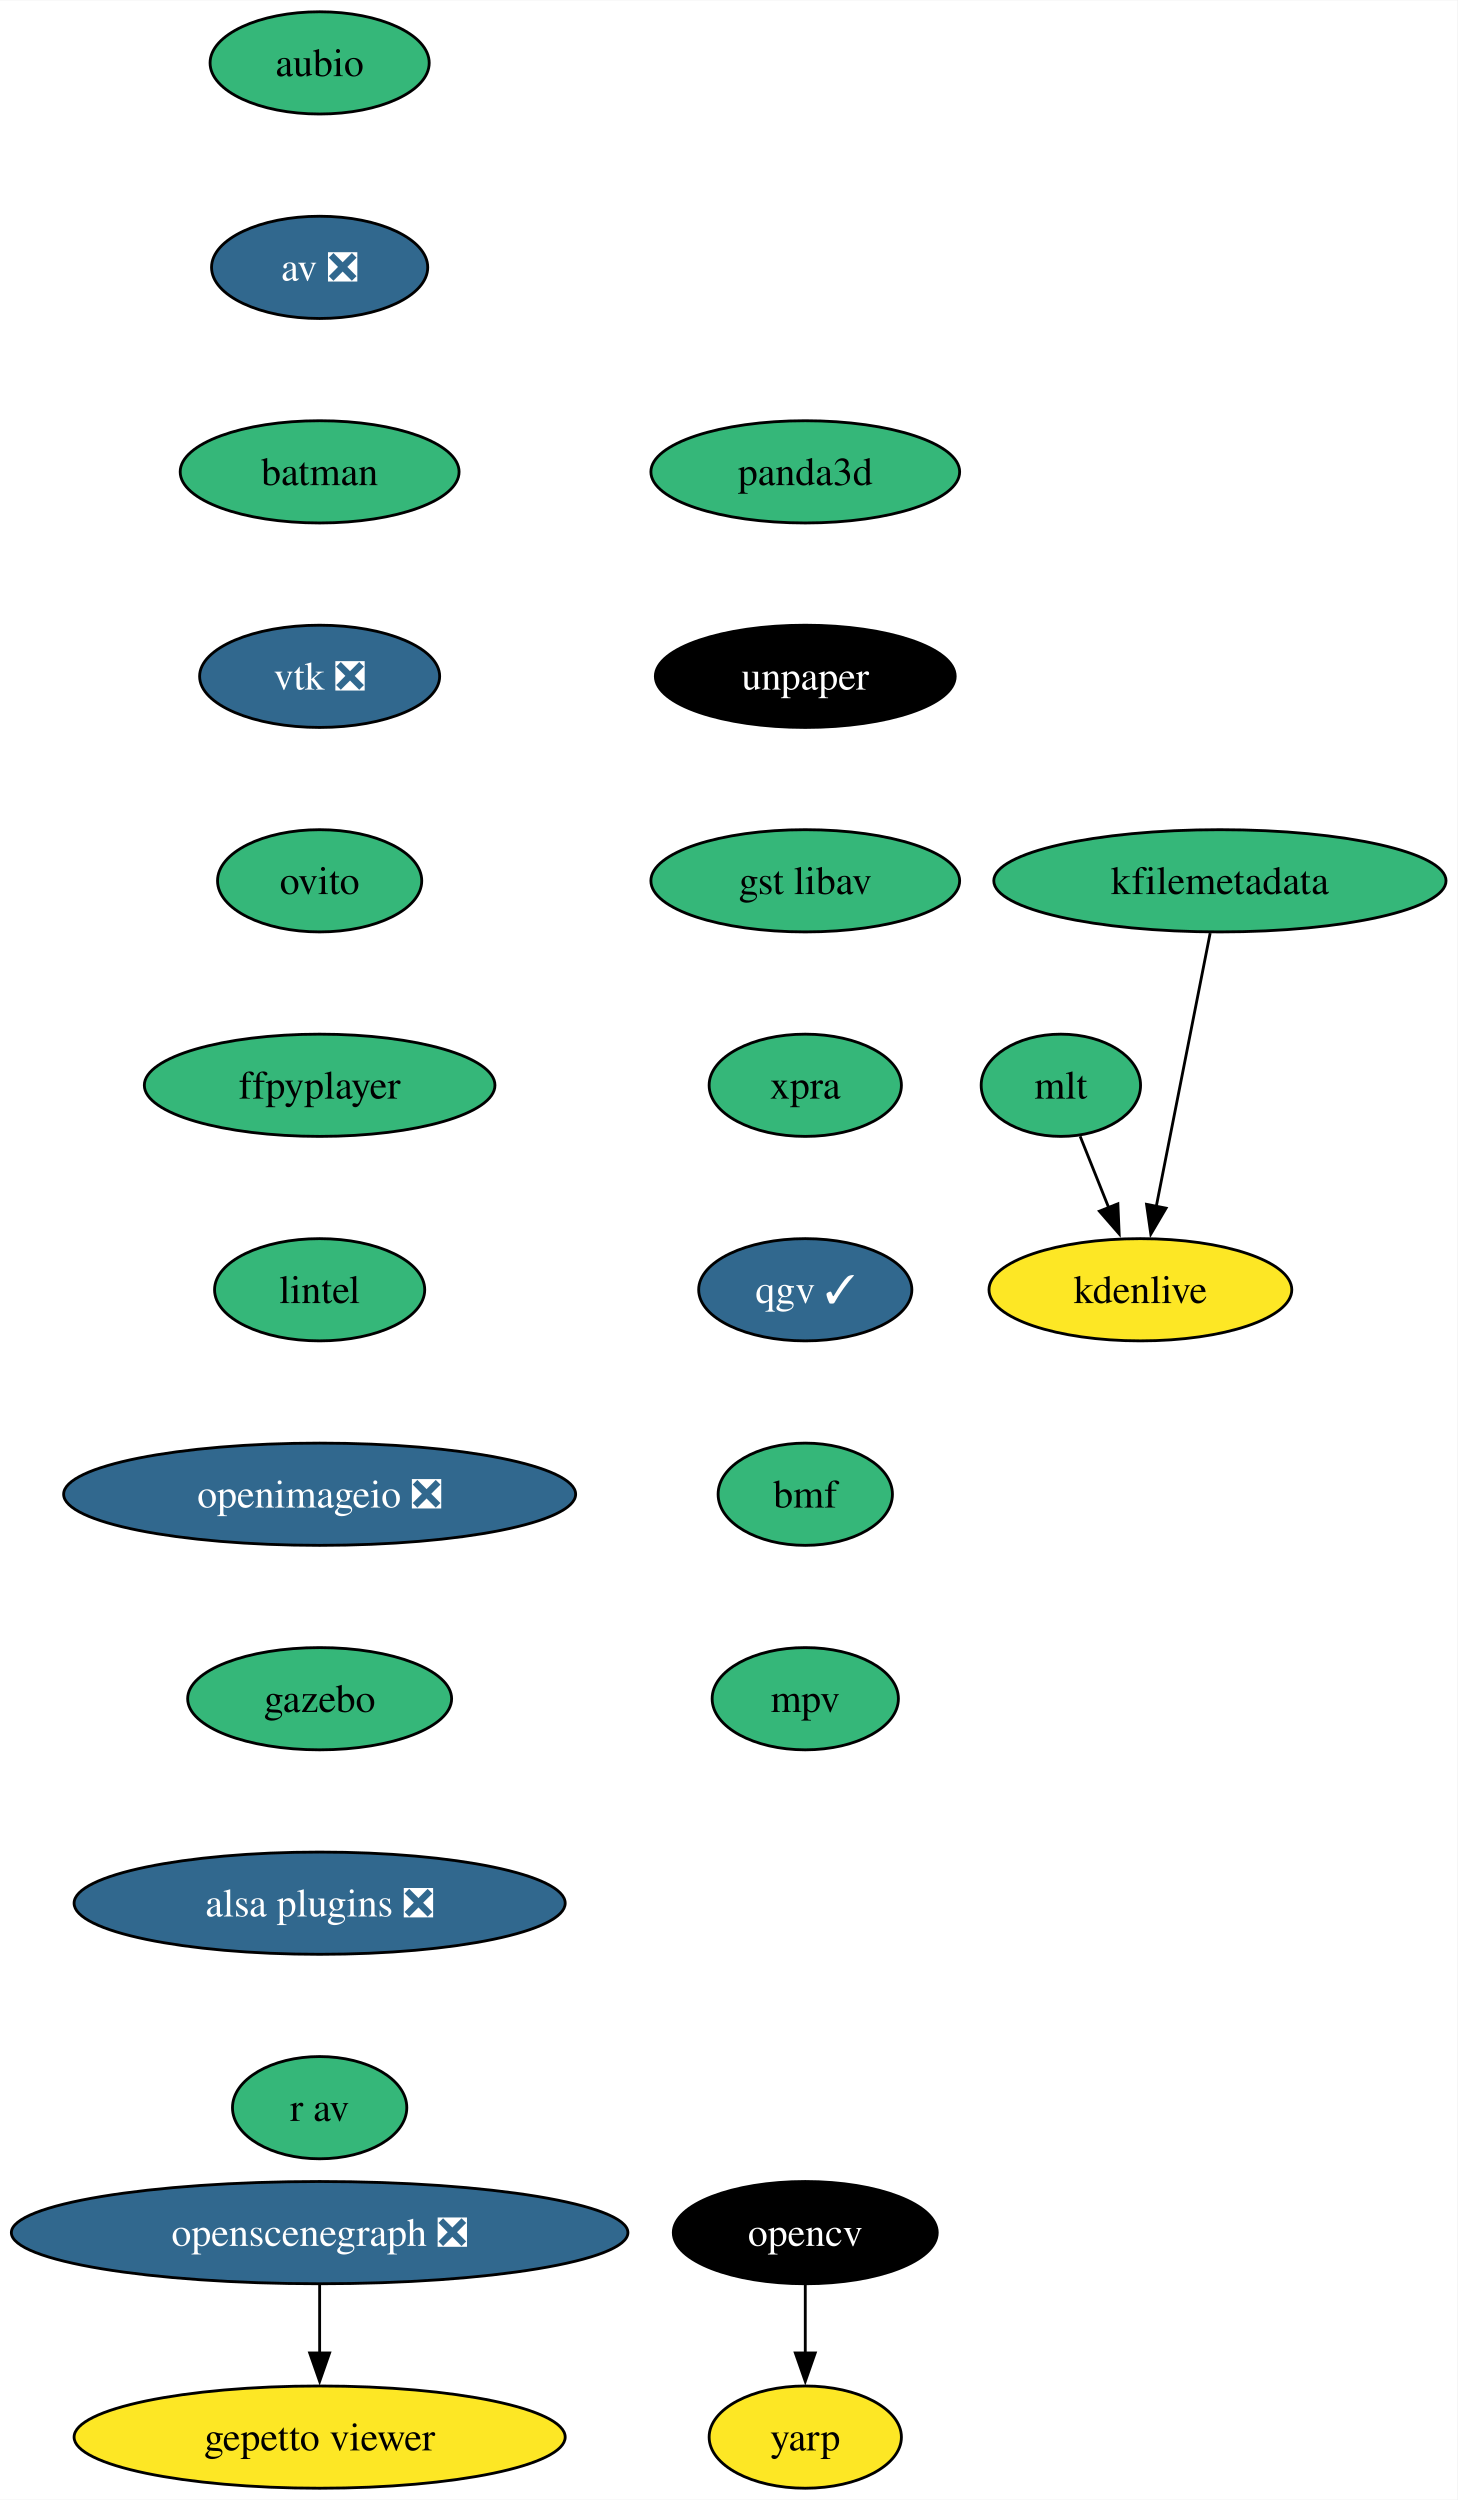
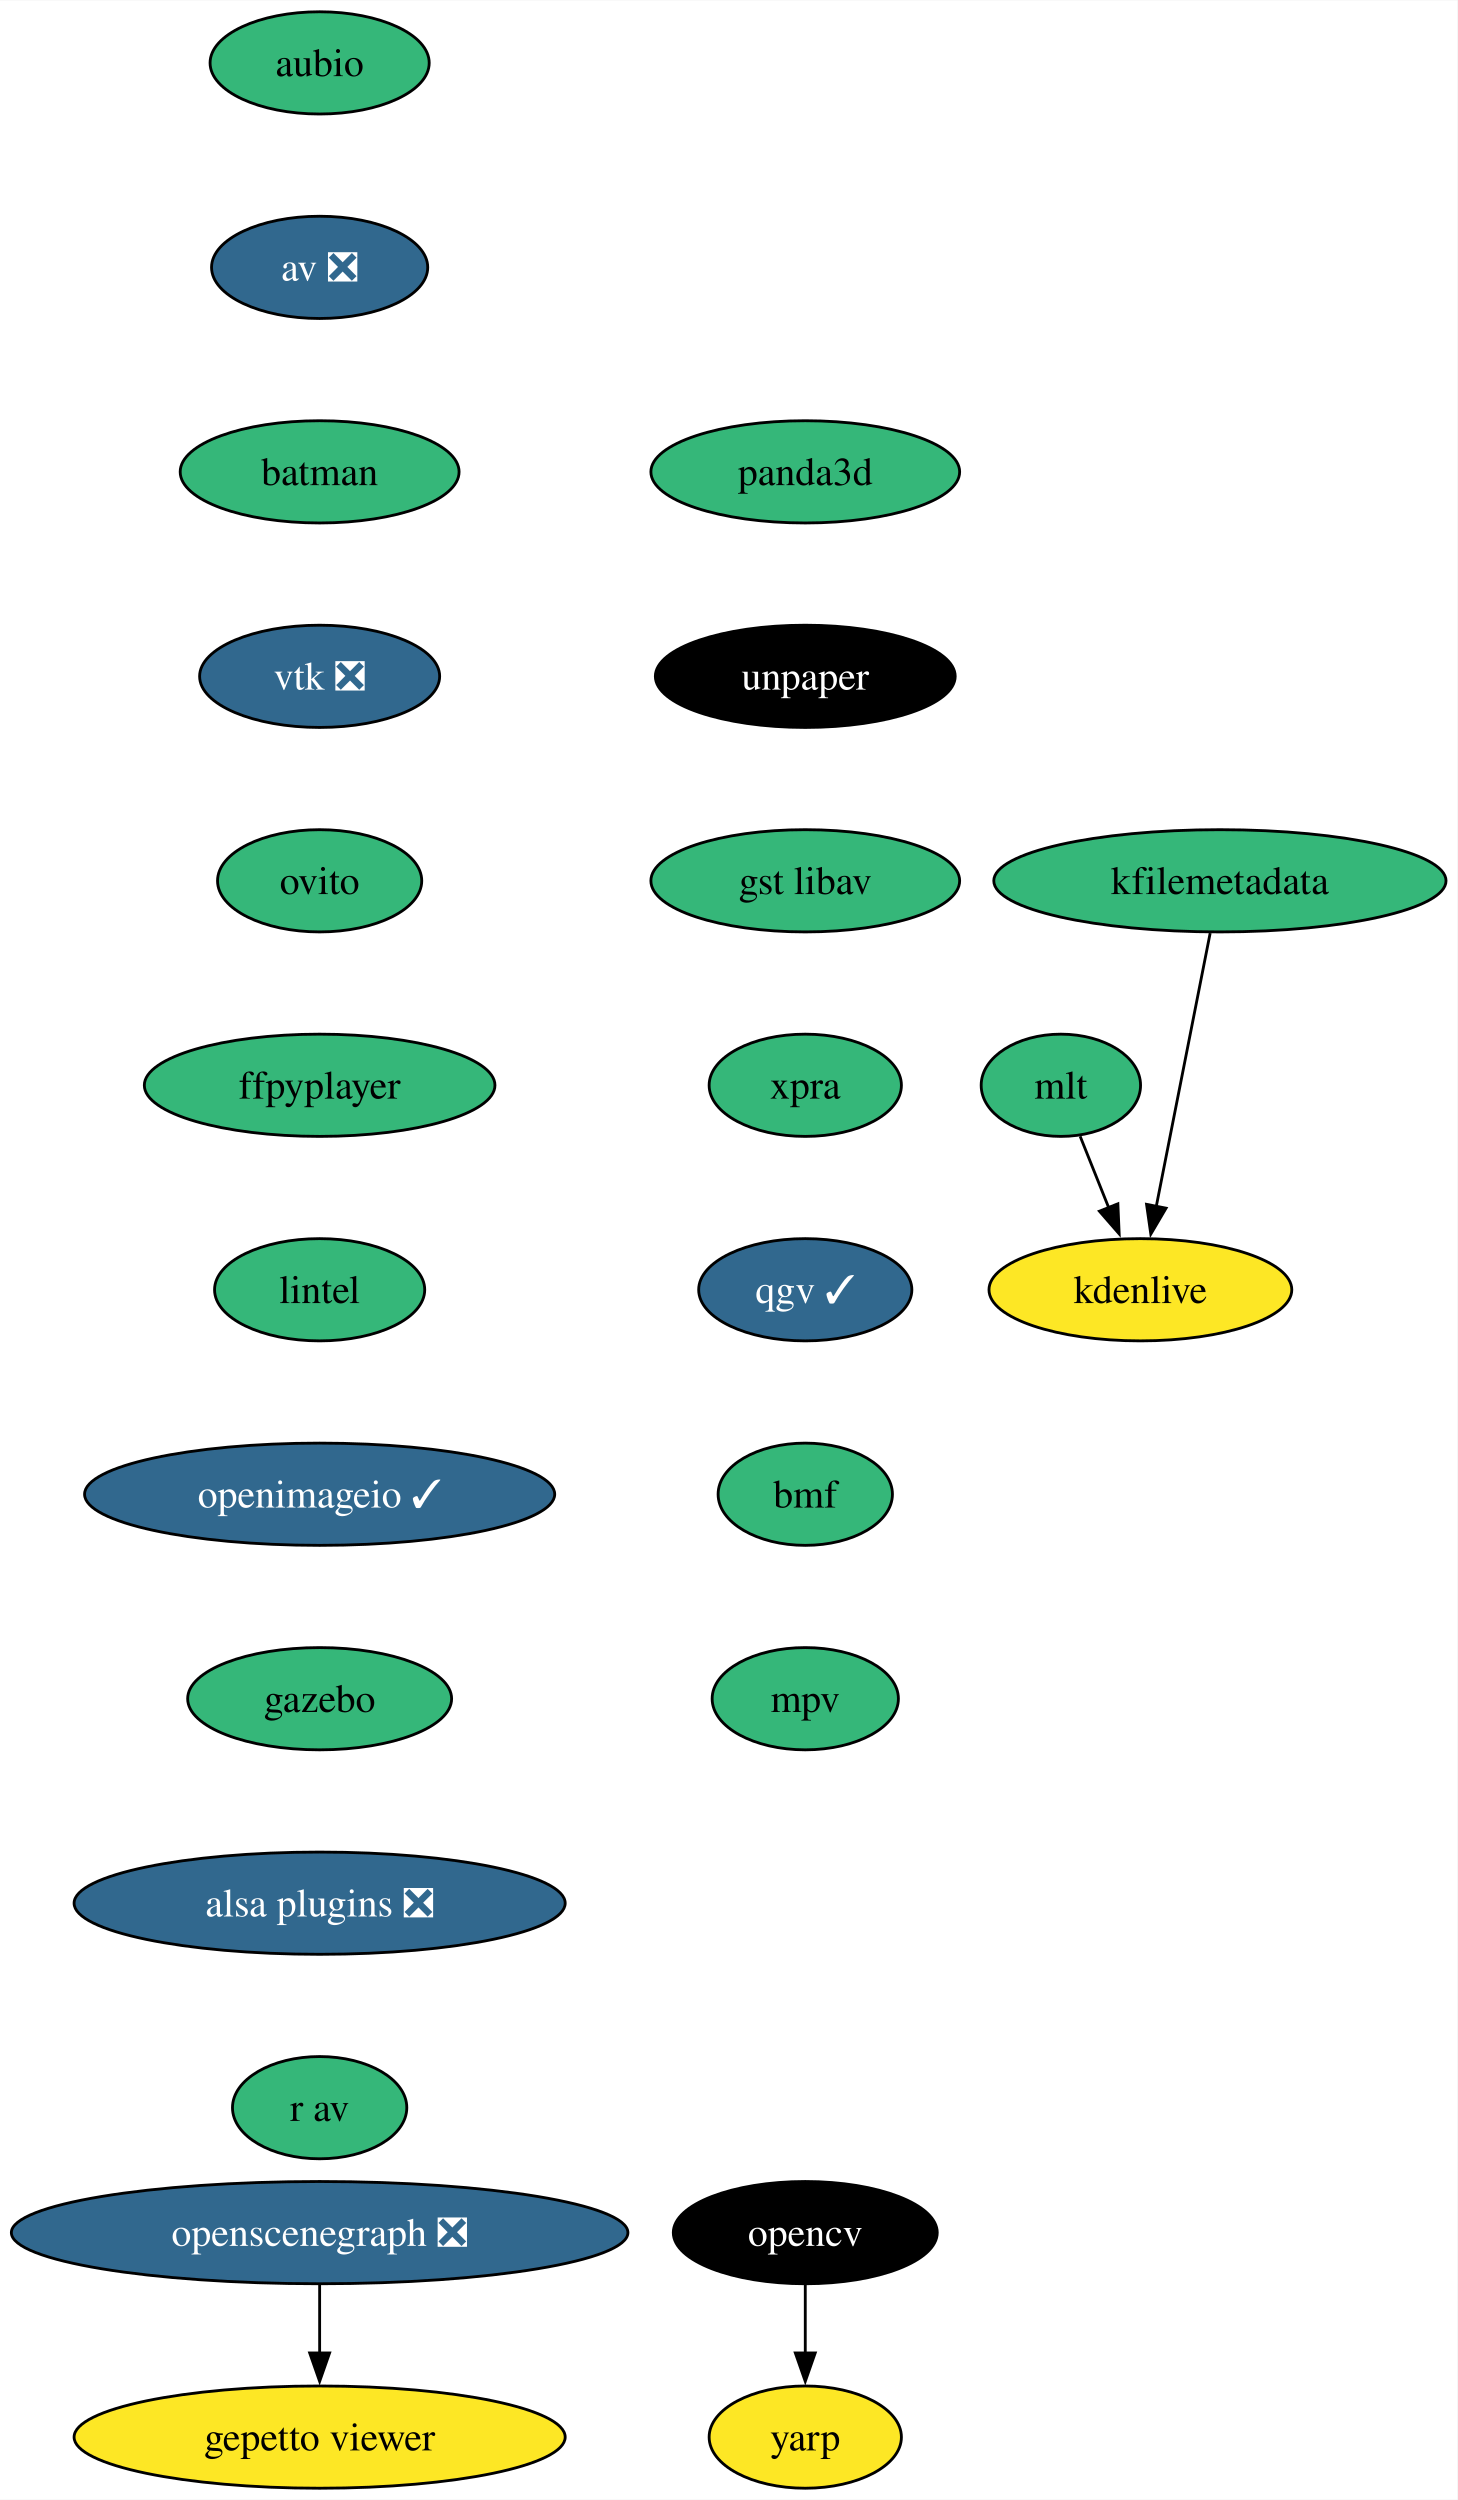
<svg xmlns="http://www.w3.org/2000/svg" xmlns:xlink="http://www.w3.org/1999/xlink" width="513pt" height="880pt" viewBox="0.00 0.00 513.17 880.00">
  <g id="graph0" class="graph" transform="scale(1 1) rotate(0) translate(4 876)">
    <polygon fill="white" stroke="none" points="-4,4 -4,-876 509.17,-876 509.17,4 -4,4" />
    <g id="node1" class="node">
      <g id="a_node1">
        <a xlink:href="https://github.com/conda-forge/aubio-feedstock" xlink:title="aubio">
          <ellipse fill="#35b779" stroke="black" cx="108.55" cy="-854" rx="38.58" ry="18" />
          <text text-anchor="middle" x="108.55" y="-849.33" font-family="Times,serif" font-size="14.00">aubio</text>
        </a>
      </g>
    </g>
    <g id="node2" class="node">
      <g id="a_node2">
        <a xlink:href="https://github.com/conda-forge/av-feedstock/pull/72" xlink:title="av ❎">
          <ellipse fill="#31688e" stroke="black" cx="108.55" cy="-782" rx="38.06" ry="18" />
          <text text-anchor="middle" x="108.55" y="-777.33" font-family="Times,serif" font-size="14.00" fill="white">av ❎</text>
        </a>
      </g>
    </g>
    <g id="node3" class="node">
      <g id="a_node3">
        <a xlink:href="https://github.com/conda-forge/batman-feedstock" xlink:title="batman">
          <ellipse fill="#35b779" stroke="black" cx="108.55" cy="-710" rx="49.1" ry="18" />
          <text text-anchor="middle" x="108.55" y="-705.33" font-family="Times,serif" font-size="14.00">batman</text>
        </a>
      </g>
    </g>
    <g id="node4" class="node">
      <g id="a_node4">
        <a xlink:href="https://github.com/conda-forge/vtk-feedstock/pull/325" xlink:title="vtk ❎">
          <ellipse fill="#31688e" stroke="black" cx="108.55" cy="-638" rx="42.26" ry="18" />
          <text text-anchor="middle" x="108.55" y="-633.33" font-family="Times,serif" font-size="14.00" fill="white">vtk ❎</text>
        </a>
      </g>
    </g>
    <g id="node7" class="node">
      <g id="a_node7">
        <a xlink:href="https://github.com/conda-forge/ovito-feedstock" xlink:title="ovito">
          <ellipse fill="#35b779" stroke="black" cx="108.55" cy="-566" rx="35.95" ry="18" />
          <text text-anchor="middle" x="108.55" y="-561.33" font-family="Times,serif" font-size="14.00">ovito</text>
        </a>
      </g>
    </g>
    <g id="node5" class="node">
      <g id="a_node5">
        <a xlink:href="https://github.com/conda-forge/opencv-feedstock" xlink:title="opencv">
          <ellipse fill="#000000" stroke="black" cx="279.55" cy="-90" rx="46.47" ry="18" />
          <text text-anchor="middle" x="279.55" y="-85.33" font-family="Times,serif" font-size="14.00" fill="white">opencv</text>
        </a>
      </g>
    </g>
    <g id="node6" class="node">
      <g id="a_node6">
        <a xlink:href="https://github.com/conda-forge/yarp-feedstock" xlink:title="yarp">
          <ellipse fill="#fde725" stroke="black" cx="279.55" cy="-18" rx="33.85" ry="18" />
          <text text-anchor="middle" x="279.55" y="-13.32" font-family="Times,serif" font-size="14.00">yarp</text>
        </a>
      </g>
    </g>
    <g id="edge4" class="edge">
      <path fill="none" stroke="black" d="M279.55,-71.7C279.55,-64.41 279.55,-55.73 279.55,-47.54" />
      <polygon fill="black" stroke="black" points="283.05,-47.62 279.55,-37.62 276.05,-47.62 283.05,-47.62" />
    </g>
    <g id="node8" class="node">
      <g id="a_node8">
        <a xlink:href="https://github.com/conda-forge/ffpyplayer-feedstock" xlink:title="ffpyplayer">
          <ellipse fill="#35b779" stroke="black" cx="108.55" cy="-494" rx="61.73" ry="18" />
          <text text-anchor="middle" x="108.55" y="-489.32" font-family="Times,serif" font-size="14.00">ffpyplayer</text>
        </a>
      </g>
    </g>
    <g id="node9" class="node">
      <g id="a_node9">
        <a xlink:href="https://github.com/conda-forge/lintel-feedstock" xlink:title="lintel">
          <ellipse fill="#35b779" stroke="black" cx="108.55" cy="-422" rx="37" ry="18" />
          <text text-anchor="middle" x="108.55" y="-417.32" font-family="Times,serif" font-size="14.00">lintel</text>
        </a>
      </g>
    </g>
    <g id="node10" class="node">
      <g id="a_node10">
-         <a xlink:href="https://github.com/conda-forge/openimageio-feedstock/pull/103" xlink:title="openimageio ❎">
-           <ellipse fill="#31688e" stroke="black" cx="108.55" cy="-350" rx="90.14" ry="18" />
-           <text text-anchor="middle" x="108.55" y="-345.32" font-family="Times,serif" font-size="14.00" fill="white">openimageio ❎</text>
+         <a xlink:href="https://github.com/conda-forge/openimageio-feedstock/pull/103" xlink:title="openimageio ✓">
+           <ellipse fill="#31688e" stroke="black" cx="108.55" cy="-350" rx="82.77" ry="18" />
+           <text text-anchor="middle" x="108.55" y="-345.32" font-family="Times,serif" font-size="14.00" fill="white">openimageio ✓</text>
        </a>
      </g>
    </g>
    <g id="node11" class="node">
      <g id="a_node11">
        <a xlink:href="https://github.com/conda-forge/gazebo-feedstock" xlink:title="gazebo">
          <ellipse fill="#35b779" stroke="black" cx="108.55" cy="-278" rx="46.47" ry="18" />
          <text text-anchor="middle" x="108.55" y="-273.32" font-family="Times,serif" font-size="14.00">gazebo</text>
        </a>
      </g>
    </g>
    <g id="node12" class="node">
      <g id="a_node12">
        <a xlink:href="https://github.com/conda-forge/alsa-plugins-feedstock/pull/25" xlink:title="alsa plugins ❎">
          <ellipse fill="#31688e" stroke="black" cx="108.55" cy="-206" rx="86.46" ry="18" />
          <text text-anchor="middle" x="108.55" y="-201.33" font-family="Times,serif" font-size="14.00" fill="white">alsa plugins ❎</text>
        </a>
      </g>
    </g>
    <g id="node18" class="node">
      <g id="a_node18">
        <a xlink:href="https://github.com/conda-forge/r-av-feedstock" xlink:title="r av">
          <ellipse fill="#35b779" stroke="black" cx="108.55" cy="-134" rx="30.69" ry="18" />
          <text text-anchor="middle" x="108.55" y="-129.32" font-family="Times,serif" font-size="14.00">r av</text>
        </a>
      </g>
    </g>
    <g id="node13" class="node">
      <g id="a_node13">
        <a xlink:href="https://github.com/conda-forge/mlt-feedstock" xlink:title="mlt">
          <ellipse fill="#35b779" stroke="black" cx="369.55" cy="-494" rx="28.06" ry="18" />
          <text text-anchor="middle" x="369.55" y="-489.32" font-family="Times,serif" font-size="14.00">mlt</text>
        </a>
      </g>
    </g>
    <g id="node14" class="node">
      <g id="a_node14">
        <a xlink:href="https://github.com/conda-forge/kdenlive-feedstock" xlink:title="kdenlive">
          <ellipse fill="#fde725" stroke="black" cx="397.55" cy="-422" rx="53.31" ry="18" />
          <text text-anchor="middle" x="397.55" y="-417.32" font-family="Times,serif" font-size="14.00">kdenlive</text>
        </a>
      </g>
    </g>
    <g id="edge11" class="edge">
      <path fill="none" stroke="black" d="M376.33,-476.05C379.35,-468.52 382.98,-459.44 386.38,-450.94" />
      <polygon fill="black" stroke="black" points="389.62,-452.27 390.08,-441.68 383.12,-449.67 389.62,-452.27" />
    </g>
    <g id="node15" class="node">
      <g id="a_node15">
        <a xlink:href="https://github.com/conda-forge/kfilemetadata-feedstock" xlink:title="kfilemetadata">
          <ellipse fill="#35b779" stroke="black" cx="425.55" cy="-566" rx="79.62" ry="18" />
          <text text-anchor="middle" x="425.55" y="-561.33" font-family="Times,serif" font-size="14.00">kfilemetadata</text>
        </a>
      </g>
    </g>
    <g id="edge12" class="edge">
      <path fill="none" stroke="black" d="M422.12,-547.59C417.37,-523.5 408.75,-479.75 403.08,-451.03" />
      <polygon fill="black" stroke="black" points="406.59,-450.73 401.22,-441.6 399.72,-452.08 406.59,-450.73" />
    </g>
    <g id="node16" class="node">
      <g id="a_node16">
        <a xlink:href="https://github.com/conda-forge/openscenegraph-feedstock/pull/35" xlink:title="openscenegraph ❎">
          <ellipse fill="#31688e" stroke="black" cx="108.55" cy="-90" rx="108.55" ry="18" />
          <text text-anchor="middle" x="108.55" y="-85.33" font-family="Times,serif" font-size="14.00" fill="white">openscenegraph ❎</text>
        </a>
      </g>
    </g>
    <g id="node17" class="node">
      <g id="a_node17">
        <a xlink:href="https://github.com/conda-forge/gepetto-viewer-feedstock" xlink:title="gepetto viewer">
          <ellipse fill="#fde725" stroke="black" cx="108.55" cy="-18" rx="86.46" ry="18" />
          <text text-anchor="middle" x="108.55" y="-13.32" font-family="Times,serif" font-size="14.00">gepetto viewer</text>
        </a>
      </g>
    </g>
    <g id="edge13" class="edge">
      <path fill="none" stroke="black" d="M108.55,-71.7C108.55,-64.41 108.55,-55.73 108.55,-47.54" />
      <polygon fill="black" stroke="black" points="112.05,-47.62 108.55,-37.62 105.05,-47.62 112.05,-47.62" />
    </g>
    <g id="node19" class="node">
      <g id="a_node19">
        <a xlink:href="https://github.com/conda-forge/panda3d-feedstock" xlink:title="panda3d">
          <ellipse fill="#35b779" stroke="black" cx="279.55" cy="-710" rx="54.36" ry="18" />
          <text text-anchor="middle" x="279.55" y="-705.33" font-family="Times,serif" font-size="14.00">panda3d</text>
        </a>
      </g>
    </g>
    <g id="node20" class="node">
      <g id="a_node20">
        <a xlink:href="https://github.com/conda-forge/unpaper-feedstock" xlink:title="unpaper">
          <ellipse fill="#000000" stroke="black" cx="279.55" cy="-638" rx="52.79" ry="18" />
          <text text-anchor="middle" x="279.55" y="-633.33" font-family="Times,serif" font-size="14.00" fill="white">unpaper</text>
        </a>
      </g>
    </g>
    <g id="node21" class="node">
      <g id="a_node21">
        <a xlink:href="https://github.com/conda-forge/gst-libav-feedstock" xlink:title="gst libav">
          <ellipse fill="#35b779" stroke="black" cx="279.55" cy="-566" rx="54.36" ry="18" />
          <text text-anchor="middle" x="279.55" y="-561.33" font-family="Times,serif" font-size="14.00">gst libav</text>
        </a>
      </g>
    </g>
    <g id="node22" class="node">
      <g id="a_node22">
        <a xlink:href="https://github.com/conda-forge/xpra-feedstock" xlink:title="xpra">
          <ellipse fill="#35b779" stroke="black" cx="279.55" cy="-494" rx="33.85" ry="18" />
          <text text-anchor="middle" x="279.55" y="-489.32" font-family="Times,serif" font-size="14.00">xpra</text>
        </a>
      </g>
    </g>
    <g id="node23" class="node">
      <g id="a_node23">
        <a xlink:href="https://github.com/conda-forge/qgv-feedstock/pull/5" xlink:title="qgv ✓">
          <ellipse fill="#31688e" stroke="black" cx="279.55" cy="-422" rx="37.53" ry="18" />
          <text text-anchor="middle" x="279.55" y="-417.32" font-family="Times,serif" font-size="14.00" fill="white">qgv ✓</text>
        </a>
      </g>
    </g>
    <g id="node24" class="node">
      <g id="a_node24">
        <a xlink:href="https://github.com/conda-forge/bmf-feedstock" xlink:title="bmf">
          <ellipse fill="#35b779" stroke="black" cx="279.55" cy="-350" rx="30.69" ry="18" />
          <text text-anchor="middle" x="279.55" y="-345.32" font-family="Times,serif" font-size="14.00">bmf</text>
        </a>
      </g>
    </g>
    <g id="node25" class="node">
      <g id="a_node25">
        <a xlink:href="https://github.com/conda-forge/mpv-feedstock" xlink:title="mpv">
          <ellipse fill="#35b779" stroke="black" cx="279.55" cy="-278" rx="32.79" ry="18" />
          <text text-anchor="middle" x="279.55" y="-273.32" font-family="Times,serif" font-size="14.00">mpv</text>
        </a>
      </g>
    </g>
  </g>
</svg>
